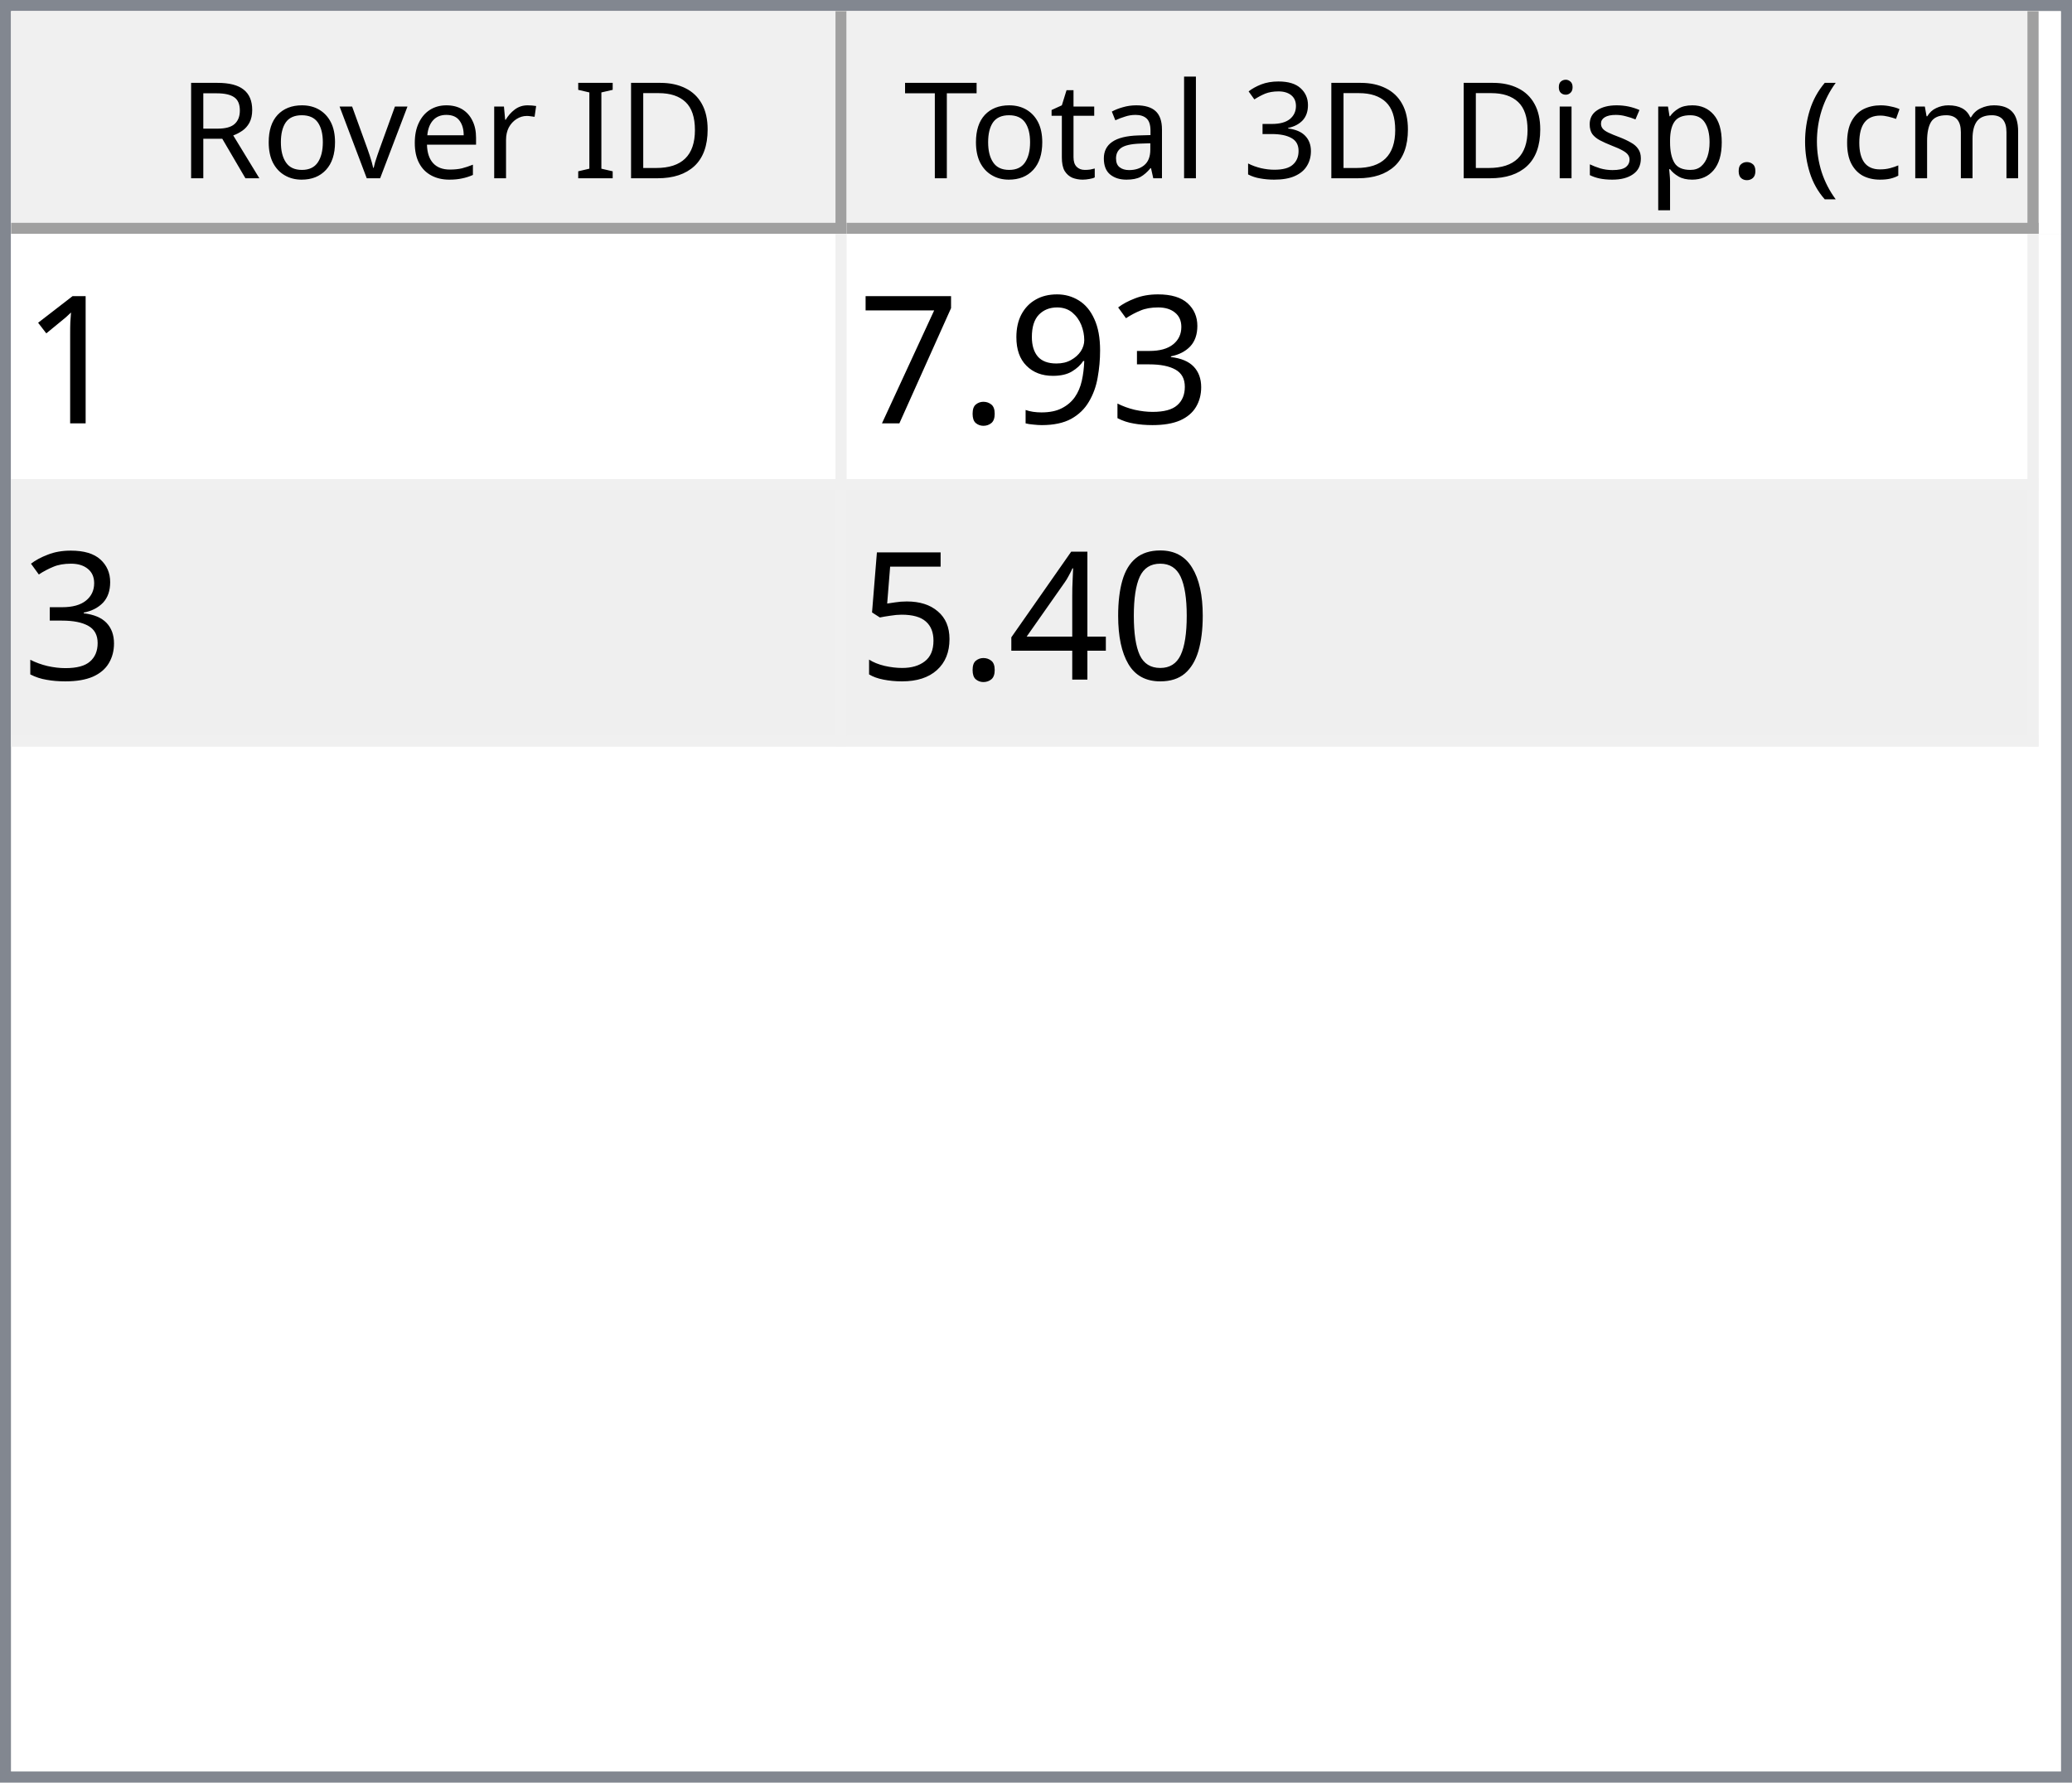
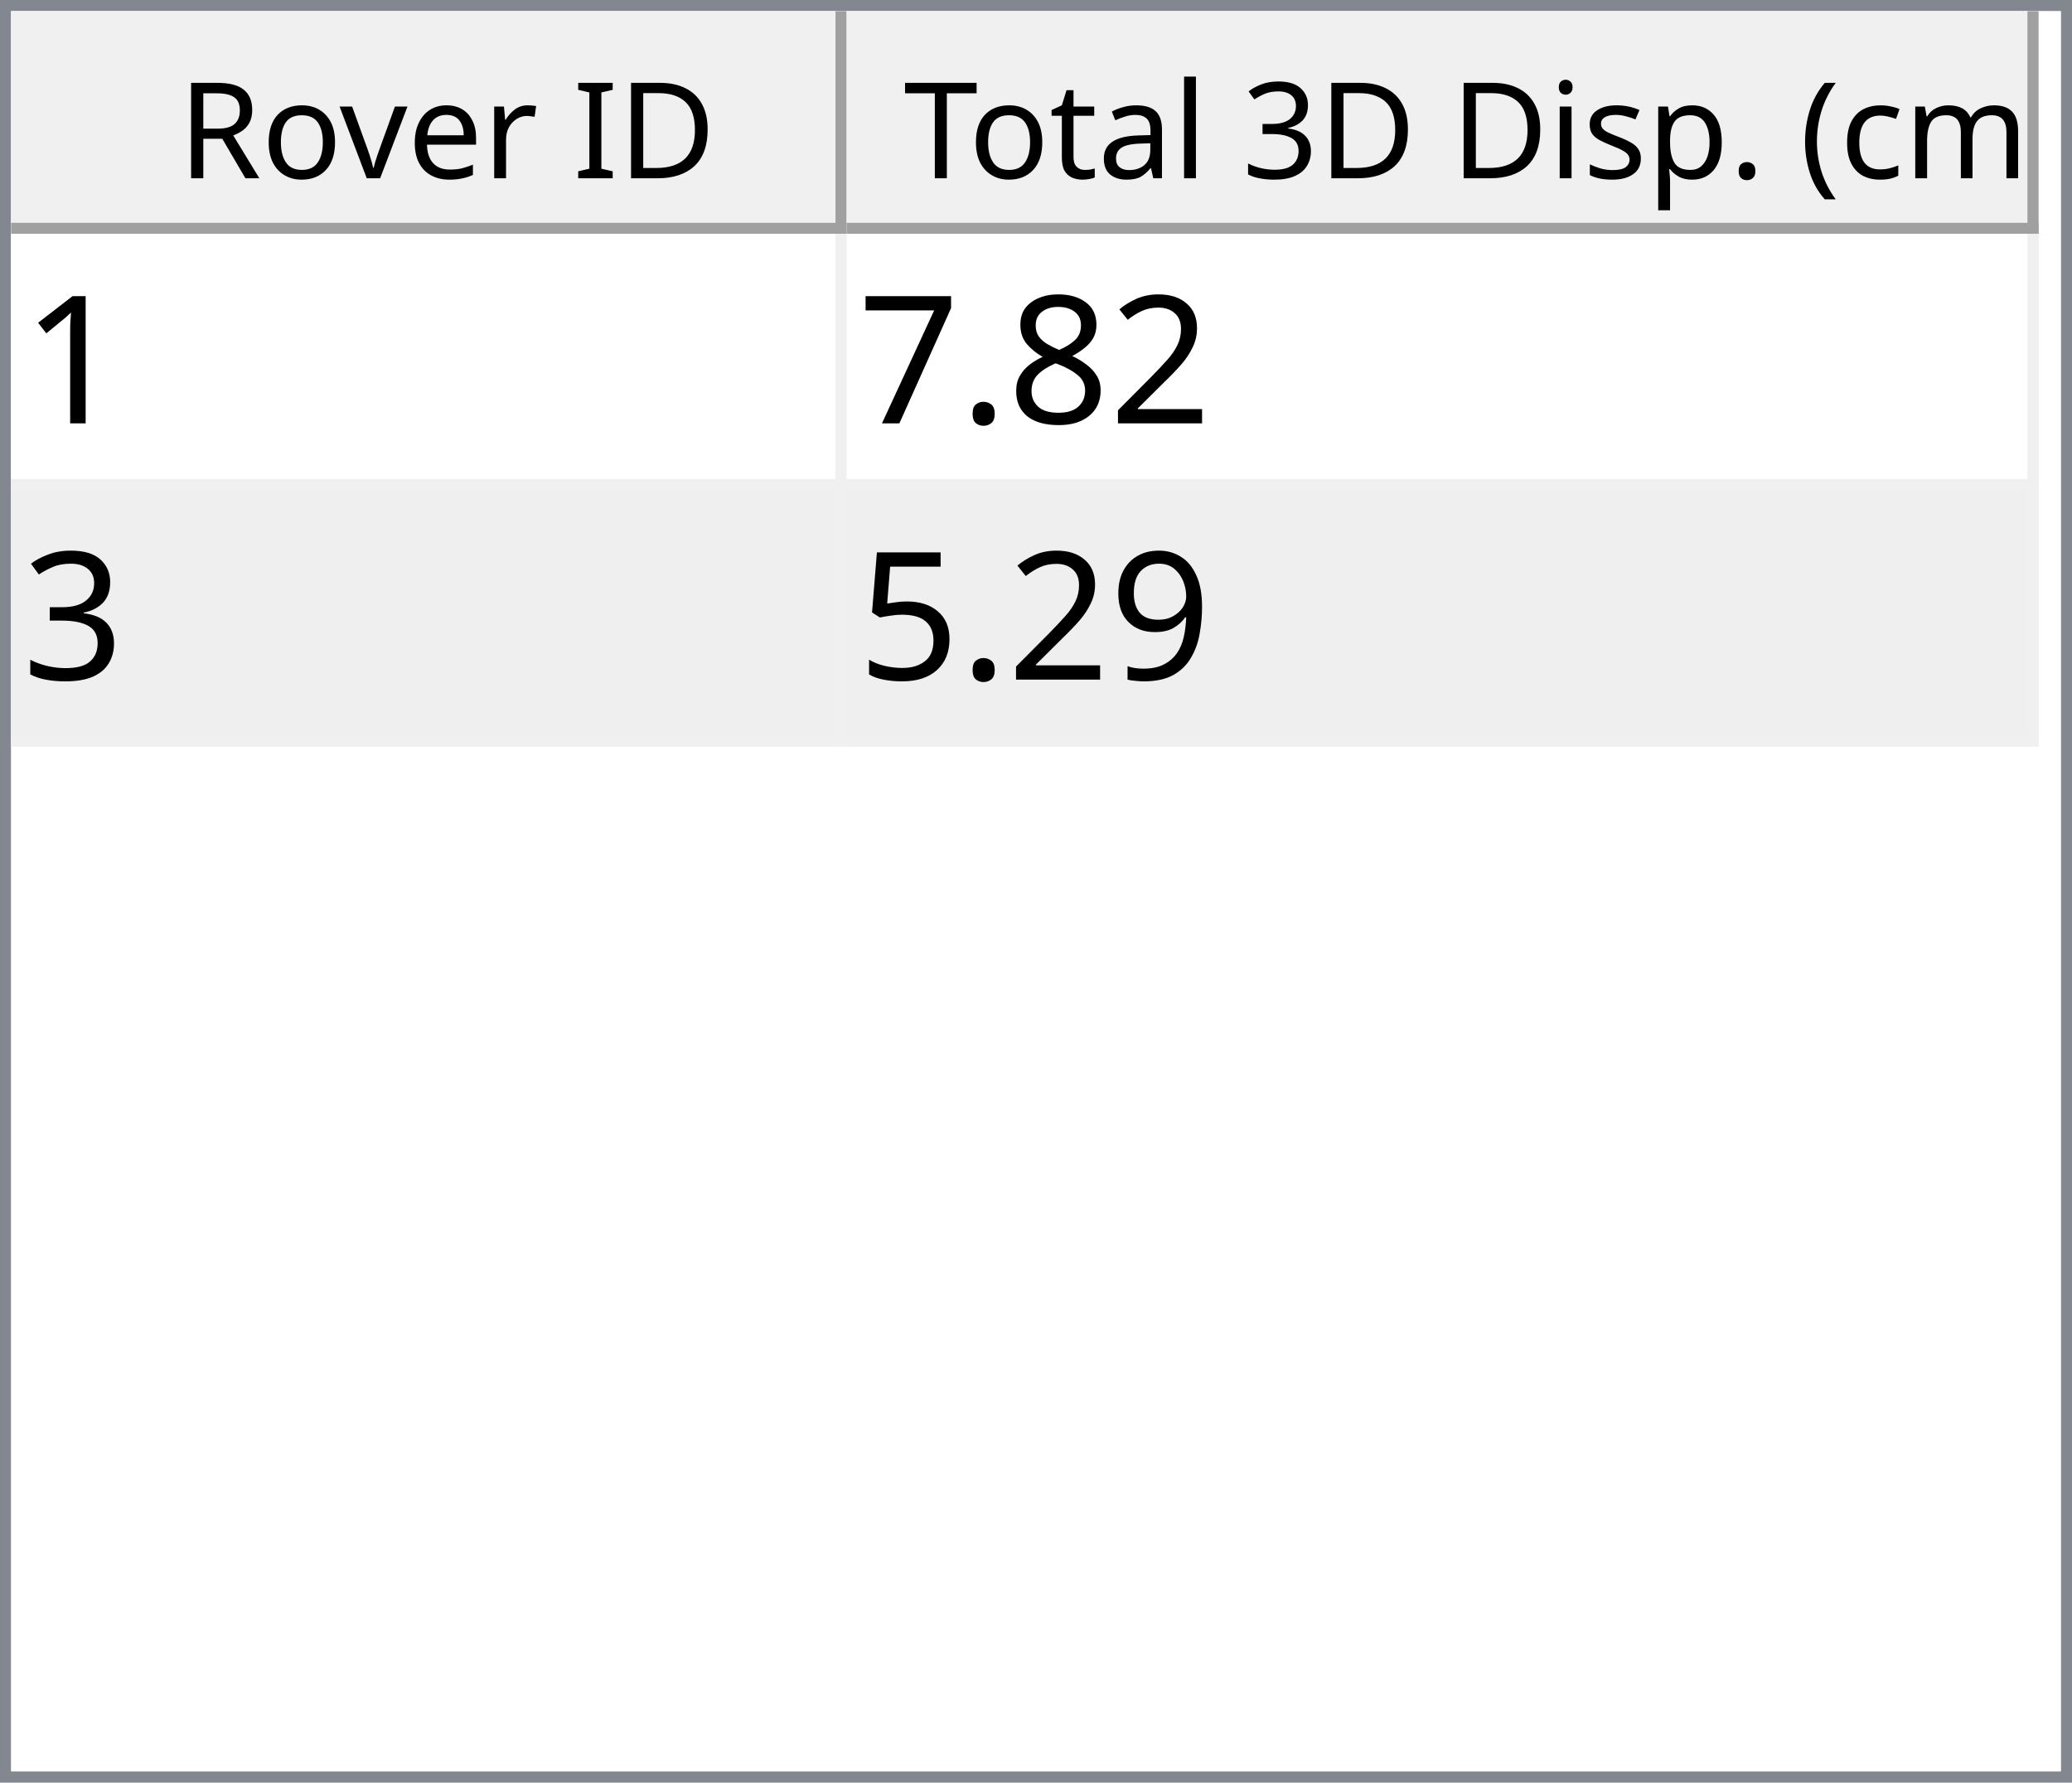
<svg xmlns="http://www.w3.org/2000/svg" style="fill-opacity:1; color-rendering:auto; color-interpolation:auto; text-rendering:auto; stroke:black; stroke-linecap:square; stroke-miterlimit:10; shape-rendering:auto; stroke-opacity:1; fill:black; stroke-dasharray:none; font-weight:normal; stroke-width:1; font-family:'Dialog'; font-style:normal; stroke-linejoin:miter; font-size:12px; stroke-dashoffset:0; image-rendering:auto;" width="186" height="160">
  <defs id="genericDefs" />
  <g>
    <defs id="defs1">
      <clipPath clipPathUnits="userSpaceOnUse" id="clipPath1">
        <path d="M0 0 L186 0 L186 160 L0 160 L0 0 Z" />
      </clipPath>
      <clipPath clipPathUnits="userSpaceOnUse" id="clipPath2">
        <path d="M0 0 L0 160 L186 160 L186 0 Z" />
      </clipPath>
      <clipPath clipPathUnits="userSpaceOnUse" id="clipPath3">
        <path d="M0 0 L0 20 L184 20 L184 0 Z" />
      </clipPath>
      <clipPath clipPathUnits="userSpaceOnUse" id="clipPath4">
        <path d="M0 0 L0 20 L75 20 L75 0 Z" />
      </clipPath>
      <clipPath clipPathUnits="userSpaceOnUse" id="clipPath5">
        <path d="M1 1 L1 19 L74 19 L74 1 Z" />
      </clipPath>
      <clipPath clipPathUnits="userSpaceOnUse" id="clipPath6">
        <path d="M0 0 L0 18 L73 18 L73 0 Z" />
      </clipPath>
      <clipPath clipPathUnits="userSpaceOnUse" id="clipPath7">
        <path d="M-0.5 -0.5 L-0.5 19.5 L74.5 19.5 L74.5 -0.5 Z" />
      </clipPath>
      <clipPath clipPathUnits="userSpaceOnUse" id="clipPath8">
        <path d="M0 0 L0 20 L107 20 L107 0 Z" />
      </clipPath>
      <clipPath clipPathUnits="userSpaceOnUse" id="clipPath9">
        <path d="M1 1 L1 19 L106 19 L106 1 Z" />
      </clipPath>
      <clipPath clipPathUnits="userSpaceOnUse" id="clipPath10">
        <path d="M0 0 L0 18 L105 18 L105 0 Z" />
      </clipPath>
      <clipPath clipPathUnits="userSpaceOnUse" id="clipPath11">
        <path d="M-0.5 -0.5 L-0.5 19.5 L106.5 19.5 L106.5 -0.5 Z" />
      </clipPath>
      <clipPath clipPathUnits="userSpaceOnUse" id="clipPath12">
        <path d="M0 0 L0 138 L184 138 L184 0 Z" />
      </clipPath>
      <clipPath clipPathUnits="userSpaceOnUse" id="clipPath13">
        <path d="M0 0 L0 46 L182 46 L182 0 Z" />
      </clipPath>
      <clipPath clipPathUnits="userSpaceOnUse" id="clipPath14">
        <path d="M-0.5 -0.5 L-0.5 45.5 L181.5 45.5 L181.5 -0.5 Z" />
      </clipPath>
      <clipPath clipPathUnits="userSpaceOnUse" id="clipPath15">
        <path d="M0 0 L0 22 L74 22 L74 0 Z" />
      </clipPath>
      <clipPath clipPathUnits="userSpaceOnUse" id="clipPath16">
        <path d="M0 0 L0 22 L106 22 L106 0 Z" />
      </clipPath>
      <font horiz-adv-x="64.551" id="font1">
        <font-face ascent="107.91" descent="25.098" units-per-em="100" style="font-style:normal; font-family:Segoe UI; font-weight:normal;" />
        <missing-glyph horiz-adv-x="64.551" d="M8.109 0 L8.109 68.266 L56.453 68.266 L56.453 0 L8.109 0 ZM15.328 7.234 L49.219 7.234 L49.219 61.031 L15.328 61.031 L15.328 7.234 Z" />
        <glyph unicode="D" horiz-adv-x="70.117" d="M9.188 0 L9.188 70.016 L28.516 70.016 Q65.531 70.016 65.531 35.891 Q65.531 19.672 55.25 9.836 Q44.969 0 27.734 0 L9.188 0 ZM17.391 62.594 L17.391 7.422 L27.828 7.422 Q41.609 7.422 49.273 14.797 Q56.938 22.172 56.938 35.688 Q56.938 62.594 28.328 62.594 L17.391 62.594 Z" />
        <glyph unicode="I" horiz-adv-x="26.611" d="M17.391 0 L9.188 0 L9.188 70.016 L17.391 70.016 L17.391 0 Z" />
        <glyph unicode=" " horiz-adv-x="27.393" d="" />
        <glyph unicode="r" horiz-adv-x="34.766" d="M34.188 41.891 Q32.078 43.5 28.125 43.5 Q23 43.5 19.555 38.672 Q16.109 33.844 16.109 25.484 L16.109 0 L8.109 0 L8.109 50 L16.109 50 L16.109 39.703 L16.312 39.703 Q18.016 44.969 21.531 47.922 Q25.047 50.875 29.391 50.875 Q32.516 50.875 34.188 50.203 L34.188 41.891 Z" />
        <glyph unicode="e" horiz-adv-x="52.295" d="M48.297 23 L12.984 23 Q13.188 14.656 17.484 10.109 Q21.781 5.562 29.297 5.562 Q37.75 5.562 44.828 11.141 L44.828 3.609 Q38.234 -1.172 27.391 -1.172 Q16.797 -1.172 10.742 5.641 Q4.688 12.453 4.688 24.812 Q4.688 36.469 11.305 43.82 Q17.922 51.172 27.734 51.172 Q37.547 51.172 42.922 44.828 Q48.297 38.484 48.297 27.203 L48.297 23 ZM40.094 29.781 Q40.047 36.719 36.75 40.578 Q33.453 44.438 27.594 44.438 Q21.922 44.438 17.969 40.383 Q14.016 36.328 13.094 29.781 L40.094 29.781 Z" />
        <glyph unicode="v" horiz-adv-x="47.9" d="M47.406 50 L27.484 0 L19.625 0 L0.688 50 L9.469 50 L22.172 13.672 Q23.578 9.672 23.922 6.688 L24.125 6.688 Q24.609 10.453 25.688 13.484 L38.969 50 L47.406 50 Z" />
        <glyph unicode="o" horiz-adv-x="58.594" d="M29 -1.172 Q17.922 -1.172 11.305 5.836 Q4.688 12.844 4.688 24.422 Q4.688 37.016 11.57 44.094 Q18.453 51.172 30.172 51.172 Q41.359 51.172 47.633 44.289 Q53.906 37.406 53.906 25.203 Q53.906 13.234 47.141 6.031 Q40.375 -1.172 29 -1.172 ZM29.594 44.438 Q21.875 44.438 17.383 39.188 Q12.891 33.938 12.891 24.703 Q12.891 15.828 17.43 10.695 Q21.969 5.562 29.594 5.562 Q37.359 5.562 41.531 10.594 Q45.703 15.625 45.703 24.906 Q45.703 34.281 41.531 39.359 Q37.359 44.438 29.594 44.438 Z" />
        <glyph unicode="R" horiz-adv-x="59.814" d="M59.375 0 L49.609 0 L37.891 19.625 Q36.281 22.359 34.766 24.289 Q33.25 26.219 31.664 27.438 Q30.078 28.656 28.25 29.219 Q26.422 29.781 24.125 29.781 L17.391 29.781 L17.391 0 L9.188 0 L9.188 70.016 L30.078 70.016 Q34.672 70.016 38.555 68.867 Q42.438 67.719 45.289 65.375 Q48.141 63.031 49.758 59.547 Q51.375 56.062 51.375 51.375 Q51.375 47.703 50.273 44.656 Q49.172 41.609 47.148 39.211 Q45.125 36.812 42.266 35.133 Q39.406 33.453 35.844 32.516 L35.844 32.328 Q37.594 31.547 38.891 30.547 Q40.188 29.547 41.359 28.18 Q42.531 26.812 43.68 25.078 Q44.828 23.344 46.234 21.047 L59.375 0 ZM17.391 62.594 L17.391 37.203 L28.516 37.203 Q31.594 37.203 34.203 38.133 Q36.812 39.062 38.719 40.797 Q40.625 42.531 41.703 45.047 Q42.781 47.562 42.781 50.688 Q42.781 56.297 39.141 59.445 Q35.5 62.594 28.609 62.594 L17.391 62.594 Z" />
        <glyph unicode=")" horiz-adv-x="30.176" d="M8.297 -15.922 L1.172 -15.922 Q16.406 2.344 16.406 26.812 Q16.406 51.469 1.078 70.016 L8.297 70.016 Q23.531 52.156 23.531 26.703 Q23.531 1.375 8.297 -15.922 Z" />
        <glyph unicode="m" horiz-adv-x="86.133" d="M79.109 0 L71.094 0 L71.094 28.719 Q71.094 37.016 68.531 40.727 Q65.969 44.438 59.906 44.438 Q54.781 44.438 51.195 39.75 Q47.609 35.062 47.609 28.516 L47.609 0 L39.594 0 L39.594 29.688 Q39.594 44.438 28.219 44.438 Q22.953 44.438 19.531 40.016 Q16.109 35.594 16.109 28.516 L16.109 0 L8.109 0 L8.109 50 L16.109 50 L16.109 42.094 L16.312 42.094 Q21.625 51.172 31.844 51.172 Q36.969 51.172 40.773 48.312 Q44.578 45.453 46 40.828 Q51.562 51.172 62.594 51.172 Q79.109 51.172 79.109 30.812 L79.109 0 Z" />
        <glyph unicode="c" horiz-adv-x="46.191" d="M42.188 2.297 Q36.422 -1.172 28.516 -1.172 Q17.828 -1.172 11.258 5.789 Q4.688 12.75 4.688 23.828 Q4.688 36.188 11.766 43.68 Q18.844 51.172 30.672 51.172 Q37.25 51.172 42.281 48.734 L42.281 40.531 Q36.719 44.438 30.375 44.438 Q22.703 44.438 17.797 38.945 Q12.891 33.453 12.891 24.516 Q12.891 15.719 17.508 10.641 Q22.125 5.562 29.891 5.562 Q36.422 5.562 42.188 9.906 L42.188 2.297 Z" />
        <glyph unicode="(" horiz-adv-x="30.176" d="M29.109 -15.922 L21.969 -15.922 Q6.844 1.375 6.844 26.703 Q6.844 52.156 21.969 70.016 L29.203 70.016 Q13.875 51.469 13.875 26.812 Q13.875 2.344 29.109 -15.922 Z" />
        <glyph unicode="." horiz-adv-x="21.68" d="M10.891 -1.078 Q8.641 -1.078 7.055 0.539 Q5.469 2.156 5.469 4.391 Q5.469 6.641 7.055 8.273 Q8.641 9.906 10.891 9.906 Q13.188 9.906 14.797 8.273 Q16.406 6.641 16.406 4.391 Q16.406 2.156 14.797 0.539 Q13.188 -1.078 10.891 -1.078 Z" />
        <glyph unicode="p" horiz-adv-x="58.789" d="M16.312 7.234 L16.109 7.234 L16.109 -23 L8.109 -23 L8.109 50 L16.109 50 L16.109 41.219 L16.312 41.219 Q22.219 51.172 33.594 51.172 Q43.266 51.172 48.688 44.461 Q54.109 37.75 54.109 26.469 Q54.109 13.922 48 6.375 Q41.891 -1.172 31.297 -1.172 Q21.578 -1.172 16.312 7.234 ZM16.109 27.391 L16.109 20.406 Q16.109 14.203 20.141 9.883 Q24.172 5.562 30.375 5.562 Q37.641 5.562 41.773 11.133 Q45.906 16.703 45.906 26.609 Q45.906 34.969 42.047 39.703 Q38.188 44.438 31.594 44.438 Q24.609 44.438 20.359 39.578 Q16.109 34.719 16.109 27.391 Z" />
        <glyph unicode="s" horiz-adv-x="42.432" d="M5.078 1.812 L5.078 10.406 Q11.625 5.562 19.484 5.562 Q30.031 5.562 30.031 12.594 Q30.031 14.594 29.125 15.992 Q28.219 17.391 26.68 18.461 Q25.141 19.531 23.07 20.383 Q21 21.234 18.609 22.172 Q15.281 23.484 12.766 24.828 Q10.25 26.172 8.57 27.859 Q6.891 29.547 6.031 31.695 Q5.172 33.844 5.172 36.719 Q5.172 40.234 6.789 42.945 Q8.406 45.656 11.086 47.484 Q13.766 49.312 17.211 50.242 Q20.656 51.172 24.312 51.172 Q30.812 51.172 35.938 48.922 L35.938 40.828 Q30.422 44.438 23.25 44.438 Q21 44.438 19.195 43.922 Q17.391 43.406 16.094 42.477 Q14.797 41.547 14.086 40.258 Q13.375 38.969 13.375 37.406 Q13.375 35.453 14.086 34.133 Q14.797 32.812 16.164 31.789 Q17.531 30.766 19.484 29.938 Q21.438 29.109 23.922 28.125 Q27.25 26.859 29.883 25.516 Q32.516 24.172 34.375 22.484 Q36.234 20.797 37.234 18.602 Q38.234 16.406 38.234 13.375 Q38.234 9.672 36.602 6.938 Q34.969 4.203 32.234 2.398 Q29.5 0.594 25.93 -0.289 Q22.359 -1.172 18.453 -1.172 Q10.75 -1.172 5.078 1.812 Z" />
        <glyph unicode="i" horiz-adv-x="24.219" d="M12.203 62.703 Q10.062 62.703 8.547 64.164 Q7.031 65.625 7.031 67.875 Q7.031 70.125 8.547 71.609 Q10.062 73.094 12.203 73.094 Q14.406 73.094 15.945 71.609 Q17.484 70.125 17.484 67.875 Q17.484 65.719 15.945 64.211 Q14.406 62.703 12.203 62.703 ZM16.109 0 L8.109 0 L8.109 50 L16.109 50 L16.109 0 Z" />
        <glyph unicode="3" horiz-adv-x="53.906" d="M46.531 19.828 Q46.531 15.094 44.75 11.211 Q42.969 7.328 39.719 4.57 Q36.469 1.812 31.93 0.297 Q27.391 -1.219 21.922 -1.219 Q11.922 -1.219 6 2.594 L6 11.188 Q13.094 5.609 22.219 5.609 Q25.875 5.609 28.828 6.539 Q31.781 7.469 33.906 9.227 Q36.031 10.984 37.18 13.477 Q38.328 15.969 38.328 19.094 Q38.328 32.812 18.797 32.812 L12.984 32.812 L12.984 39.594 L18.5 39.594 Q35.797 39.594 35.797 52.484 Q35.797 64.406 22.609 64.406 Q15.188 64.406 8.688 59.422 L8.688 67.188 Q15.375 71.188 24.609 71.188 Q29 71.188 32.57 69.969 Q36.141 68.75 38.68 66.555 Q41.219 64.359 42.609 61.281 Q44 58.203 44 54.5 Q44 40.672 30.031 36.719 L30.031 36.531 Q33.594 36.141 36.625 34.797 Q39.656 33.453 41.852 31.305 Q44.047 29.156 45.289 26.25 Q46.531 23.344 46.531 19.828 Z" />
        <glyph unicode="l" horiz-adv-x="24.219" d="M16.109 0 L8.109 0 L8.109 74.031 L16.109 74.031 L16.109 0 Z" />
        <glyph unicode="a" horiz-adv-x="50.879" d="M43.891 0 L35.891 0 L35.891 7.812 L35.688 7.812 Q30.469 -1.172 20.312 -1.172 Q12.844 -1.172 8.617 2.781 Q4.391 6.734 4.391 13.281 Q4.391 27.297 20.906 29.594 L35.891 31.688 Q35.891 44.438 25.594 44.438 Q16.547 44.438 9.281 38.281 L9.281 46.484 Q16.656 51.172 26.266 51.172 Q43.891 51.172 43.891 32.516 L43.891 0 ZM35.891 25.297 L23.828 23.641 Q18.266 22.859 15.43 20.875 Q12.594 18.891 12.594 13.875 Q12.594 10.203 15.211 7.883 Q17.828 5.562 22.172 5.562 Q28.125 5.562 32.008 9.742 Q35.891 13.922 35.891 20.312 L35.891 25.297 Z" />
        <glyph unicode="t" horiz-adv-x="33.887" d="M31.297 0.484 Q28.469 -1.078 23.828 -1.078 Q10.688 -1.078 10.688 13.578 L10.688 43.172 L2.094 43.172 L2.094 50 L10.688 50 L10.688 62.203 L18.703 64.797 L18.703 50 L31.297 50 L31.297 43.172 L18.703 43.172 L18.703 14.984 Q18.703 9.969 20.414 7.82 Q22.125 5.672 26.078 5.672 Q29.109 5.672 31.297 7.328 L31.297 0.484 Z" />
        <glyph unicode="T" horiz-adv-x="52.393" d="M50.594 62.594 L30.375 62.594 L30.375 0 L22.172 0 L22.172 62.594 L2 62.594 L2 70.016 L50.594 70.016 L50.594 62.594 Z" />
      </font>
      <font horiz-adv-x="75.0" id="font2">
        <font-face ascent="100.537" descent="21.973" units-per-em="100" style="font-style:normal; font-family:sans-serif; font-weight:normal;" />
        <missing-glyph horiz-adv-x="75.0" d="M12.5 0 L12.5 62.5 L62.5 62.5 L62.5 0 L12.5 0 ZM14.062 1.562 L60.938 1.562 L60.938 60.938 L14.062 60.938 L14.062 1.562 Z" />
        <glyph unicode="1" horiz-adv-x="55.615" d="M37.25 0 L28.469 0 L28.469 56 Q25.297 52.984 20.141 49.953 Q14.984 46.922 10.891 45.406 L10.891 53.906 Q18.266 57.375 23.781 62.305 Q29.297 67.234 31.594 71.875 L37.25 71.875 L37.25 0 Z" />
+         <glyph unicode="2" horiz-adv-x="55.615" d="M50.344 8.453 L50.344 0 L3.031 0 Q2.938 3.172 4.047 6.109 Q5.859 10.938 9.836 15.625 Q13.812 20.312 21.344 26.469 Q33.016 36.031 37.117 41.625 Q41.219 47.219 41.219 52.203 Q41.219 57.422 37.477 61.008 Q33.734 64.594 27.734 64.594 Q21.391 64.594 17.578 60.789 Q13.766 56.984 13.719 50.25 L4.688 51.172 Q5.609 61.281 11.664 66.578 Q17.719 71.875 27.938 71.875 Q38.234 71.875 44.242 66.164 Q50.25 60.453 50.25 52 Q50.25 47.703 48.492 43.555 Q46.734 39.406 42.656 34.812 Q38.578 30.219 29.109 22.219 Q21.188 15.578 18.945 13.211 Q16.703 10.844 15.234 8.453 L50.344 8.453 Z" />
+         <glyph unicode="8" horiz-adv-x="55.615" d="M17.672 38.812 Q12.203 40.828 9.57 44.539 Q6.938 48.25 6.938 53.422 Q6.938 61.234 12.555 66.555 Q18.172 71.875 27.484 71.875 Q36.859 71.875 42.578 66.43 Q48.297 60.984 48.297 53.172 Q48.297 48.188 45.68 44.508 Q43.062 40.828 37.75 38.812 Q44.344 36.672 47.781 31.883 Q51.219 27.094 51.219 20.453 Q51.219 11.281 44.727 5.031 Q38.234 -1.219 27.641 -1.219 Q17.047 -1.219 10.547 5.055 Q4.047 11.328 4.047 20.703 Q4.047 27.688 7.594 32.398 Q11.141 37.109 17.672 38.812 ZM15.922 53.719 Q15.922 48.641 19.195 45.414 Q22.469 42.188 27.688 42.188 Q32.766 42.188 36.016 45.383 Q39.266 48.578 39.266 53.219 Q39.266 58.062 35.914 61.359 Q32.562 64.656 27.594 64.656 Q22.562 64.656 19.242 61.43 Q15.922 58.203 15.922 53.719 ZM13.094 20.656 Q13.094 16.891 14.875 13.375 Q16.656 9.859 20.172 7.93 Q23.688 6 27.734 6 Q34.031 6 38.133 10.055 Q42.234 14.109 42.234 20.359 Q42.234 26.703 38.016 30.859 Q33.797 35.016 27.438 35.016 Q21.234 35.016 17.164 30.914 Q13.094 26.812 13.094 20.656 Z" />
+         <glyph unicode="." horiz-adv-x="27.783" d="M9.078 0 L9.078 10.016 L19.094 10.016 L19.094 0 L9.078 0 Z" />
+         <glyph unicode="7" horiz-adv-x="55.615" d="M4.734 62.203 L4.734 70.656 L51.078 70.656 L51.078 63.812 Q44.234 56.547 37.523 44.484 Q30.812 32.422 27.156 19.672 Q24.516 10.688 23.781 0 L14.75 0 Q14.891 8.453 18.062 20.414 Q21.234 32.375 27.172 43.484 Q33.109 54.594 39.797 62.203 L4.734 62.203 Z" />
        <glyph unicode="3" horiz-adv-x="55.615" d="M4.203 18.891 L12.984 20.062 Q14.5 12.594 18.141 9.297 Q21.781 6 27 6 Q33.203 6 37.477 10.297 Q41.75 14.594 41.75 20.953 Q41.75 27 37.797 30.93 Q33.844 34.859 27.734 34.859 Q25.25 34.859 21.531 33.891 L22.516 41.609 Q23.391 41.5 23.922 41.5 Q29.547 41.5 34.039 44.43 Q38.531 47.359 38.531 53.469 Q38.531 58.297 35.258 61.477 Q31.984 64.656 26.812 64.656 Q21.688 64.656 18.266 61.43 Q14.844 58.203 13.875 51.766 L5.078 53.328 Q6.688 62.156 12.398 67.016 Q18.109 71.875 26.609 71.875 Q32.469 71.875 37.398 69.359 Q42.328 66.844 44.945 62.5 Q47.562 58.156 47.562 53.266 Q47.562 48.641 45.07 44.828 Q42.578 41.016 37.703 38.766 Q44.047 37.312 47.562 32.695 Q51.078 28.078 51.078 21.141 Q51.078 11.766 44.242 5.25 Q37.406 -1.266 26.953 -1.266 Q17.531 -1.266 11.305 4.352 Q5.078 9.969 4.203 18.891 Z" />
        <glyph unicode="9" horiz-adv-x="55.615" d="M5.469 16.547 L13.922 17.328 Q14.984 11.375 18.016 8.688 Q21.047 6 25.781 6 Q29.828 6 32.883 7.859 Q35.938 9.719 37.891 12.82 Q39.844 15.922 41.164 21.195 Q42.484 26.469 42.484 31.938 Q42.484 32.516 42.438 33.688 Q39.797 29.5 35.234 26.883 Q30.672 24.266 25.344 24.266 Q16.453 24.266 10.305 30.711 Q4.156 37.156 4.156 47.703 Q4.156 58.594 10.578 65.234 Q17 71.875 26.656 71.875 Q33.641 71.875 39.43 68.117 Q45.219 64.359 48.219 57.398 Q51.219 50.438 51.219 37.25 Q51.219 23.531 48.242 15.406 Q45.266 7.281 39.383 3.031 Q33.5 -1.219 25.594 -1.219 Q17.188 -1.219 11.867 3.445 Q6.547 8.109 5.469 16.547 ZM41.453 48.141 Q41.453 55.719 37.43 60.156 Q33.406 64.594 27.734 64.594 Q21.875 64.594 17.531 59.812 Q13.188 55.031 13.188 47.406 Q13.188 40.578 17.312 36.305 Q21.438 32.031 27.484 32.031 Q33.594 32.031 37.523 36.305 Q41.453 40.578 41.453 48.141 Z" />
-         <glyph unicode="." horiz-adv-x="27.783" d="M9.078 0 L9.078 10.016 L19.094 10.016 L19.094 0 L9.078 0 Z" />
-         <glyph unicode="7" horiz-adv-x="55.615" d="M4.734 62.203 L4.734 70.656 L51.078 70.656 L51.078 63.812 Q44.234 56.547 37.523 44.484 Q30.812 32.422 27.156 19.672 Q24.516 10.688 23.781 0 L14.75 0 Q14.891 8.453 18.062 20.414 Q21.234 32.375 27.172 43.484 Q33.109 54.594 39.797 62.203 L4.734 62.203 Z" />
-         <glyph unicode="0" horiz-adv-x="55.615" d="M4.156 35.297 Q4.156 48 6.766 55.742 Q9.375 63.484 14.523 67.68 Q19.672 71.875 27.484 71.875 Q33.25 71.875 37.594 69.555 Q41.938 67.234 44.773 62.867 Q47.609 58.5 49.219 52.227 Q50.828 45.953 50.828 35.297 Q50.828 22.703 48.242 14.969 Q45.656 7.234 40.508 3.008 Q35.359 -1.219 27.484 -1.219 Q17.141 -1.219 11.234 6.203 Q4.156 15.141 4.156 35.297 ZM13.188 35.297 Q13.188 17.672 17.312 11.836 Q21.438 6 27.484 6 Q33.547 6 37.672 11.859 Q41.797 17.719 41.797 35.297 Q41.797 52.984 37.672 58.789 Q33.547 64.594 27.391 64.594 Q21.344 64.594 17.719 59.469 Q13.188 52.938 13.188 35.297 Z" />
-         <glyph unicode="4" horiz-adv-x="55.615" d="M32.328 0 L32.328 17.141 L1.266 17.141 L1.266 25.203 L33.938 71.578 L41.109 71.578 L41.109 25.203 L50.781 25.203 L50.781 17.141 L41.109 17.141 L41.109 0 L32.328 0 ZM32.328 25.203 L32.328 57.469 L9.906 25.203 L32.328 25.203 Z" />
        <glyph unicode="5" horiz-adv-x="55.615" d="M4.156 18.75 L13.375 19.531 Q14.406 12.797 18.141 9.398 Q21.875 6 27.156 6 Q33.5 6 37.891 10.789 Q42.281 15.578 42.281 23.484 Q42.281 31 38.062 35.352 Q33.844 39.703 27 39.703 Q22.75 39.703 19.336 37.773 Q15.922 35.844 13.969 32.766 L5.719 33.844 L12.641 70.609 L48.25 70.609 L48.25 62.203 L19.672 62.203 L15.828 42.969 Q22.266 47.469 29.344 47.469 Q38.719 47.469 45.164 40.969 Q51.609 34.469 51.609 24.266 Q51.609 14.547 45.953 7.469 Q39.062 -1.219 27.156 -1.219 Q17.391 -1.219 11.211 4.25 Q5.031 9.719 4.156 18.75 Z" />
      </font>
    </defs>
    <g style="fill:white; stroke:white;">
      <rect x="0" y="0" width="186" style="clip-path:url(#clipPath1); stroke:none;" height="160" />
    </g>
    <g style="fill:white; text-rendering:optimizeSpeed; color-rendering:optimizeSpeed; image-rendering:optimizeSpeed; shape-rendering:crispEdges; stroke:white; color-interpolation:sRGB;">
      <rect x="0" width="186" height="160" y="0" style="stroke:none;" />
      <path style="stroke:none;" d="M0 160 L186 160 L186 0 L0 0 Z" />
    </g>
    <g style="fill:rgb(240,240,240); font-family:'Segoe UI'; stroke:rgb(240,240,240);">
      <rect x="0" y="0" width="186" style="clip-path:url(#clipPath2); stroke:none;" height="160" />
    </g>
    <g style="fill:rgb(130,135,144); font-family:'Segoe UI'; stroke:rgb(130,135,144);">
      <path d="M0 0 L186 0 L186 160 L0 160 L0 0 ZM1 1 L185 1 L185 159 L1 159 L1 1 Z" style="fill-rule:evenodd; clip-path:url(#clipPath2); stroke:none;" />
    </g>
    <g style="fill:white; font-family:'Segoe UI'; stroke:white;" transform="translate(1,1)">
      <rect x="0" y="0" width="184" style="clip-path:url(#clipPath3); stroke:none;" height="20" />
    </g>
    <g style="fill:rgb(240,240,240); font-family:'Segoe UI'; stroke:rgb(240,240,240);" transform="translate(1,1)">
      <rect x="0" y="0" width="75" style="clip-path:url(#clipPath4); stroke:none;" height="20" />
    </g>
    <g style="font-family:'Segoe UI';" transform="translate(2,2)">
      <text x="14" xml:space="preserve" y="14" style="clip-path:url(#clipPath6); stroke:none;">Rover ID</text>
    </g>
    <g style="fill:rgb(160,160,160); font-family:'Segoe UI'; stroke:rgb(160,160,160); stroke-linejoin:bevel;" transform="translate(1.5,1.5)">
      <line x1="74" x2="74" y1="0" style="fill:none; clip-path:url(#clipPath7);" y2="19" />
    </g>
    <g style="fill:rgb(160,160,160); font-family:'Segoe UI'; stroke:rgb(160,160,160); stroke-linejoin:bevel;" transform="matrix(1,0,0,1,1,1) translate(0.5,0.5)">
      <line x1="0" x2="74" y1="19" style="fill:none; clip-path:url(#clipPath7);" y2="19" />
    </g>
    <g style="fill:rgb(240,240,240); font-family:'Segoe UI'; stroke:rgb(240,240,240);" transform="translate(76,1)">
      <rect x="0" y="0" width="107" style="clip-path:url(#clipPath8); stroke:none;" height="20" />
    </g>
    <g style="font-family:'Segoe UI';" transform="translate(77,2)">
      <text x="1" xml:space="preserve" y="14" style="clip-path:url(#clipPath10); stroke:none;"> Total 3D Disp. (cm)</text>
    </g>
    <g style="fill:rgb(160,160,160); font-family:'Segoe UI'; stroke:rgb(160,160,160); stroke-linejoin:bevel;" transform="translate(76.5,1.5)">
      <line x1="106" x2="106" y1="0" style="fill:none; clip-path:url(#clipPath11);" y2="19" />
    </g>
    <g style="fill:rgb(160,160,160); font-family:'Segoe UI'; stroke:rgb(160,160,160); stroke-linejoin:bevel;" transform="matrix(1,0,0,1,76,1) translate(0.5,0.5)">
      <line x1="0" x2="106" y1="19" style="fill:none; clip-path:url(#clipPath11);" y2="19" />
    </g>
    <g style="fill:white; font-family:'Segoe UI'; stroke:white;" transform="translate(1,21)">
      <rect x="0" y="0" width="184" style="clip-path:url(#clipPath12); stroke:none;" height="138" />
    </g>
    <g style="fill:rgb(240,240,240); font-size:16px; font-family:sans-serif; stroke:rgb(240,240,240);" transform="translate(1,21)">
      <rect x="0" y="0" width="182" style="clip-path:url(#clipPath13); stroke:none;" height="46" />
      <line transform="translate(0.5,0.5)" x1="0" x2="181" y1="22" style="clip-path:url(#clipPath14); fill:none; stroke-linejoin:bevel;" y2="22" />
    </g>
    <g transform="matrix(1,0,0,1,1,21) translate(0.5,0.5)" style="fill:rgb(240,240,240); font-size:16px; font-family:sans-serif; stroke:rgb(240,240,240); stroke-linejoin:bevel;">
      <line x1="0" x2="181" y1="45" style="fill:none; clip-path:url(#clipPath14);" y2="45" />
    </g>
    <g transform="matrix(1,0,0,1,1,21) translate(0.5,0.5)" style="fill:rgb(240,240,240); font-size:16px; font-family:sans-serif; stroke:rgb(240,240,240); stroke-linejoin:bevel;">
      <line x1="74" x2="74" y1="0" style="fill:none; clip-path:url(#clipPath14);" y2="45" />
    </g>
    <g transform="matrix(1,0,0,1,1,21) translate(0.5,0.5)" style="fill:rgb(240,240,240); font-size:16px; font-family:sans-serif; stroke:rgb(240,240,240); stroke-linejoin:bevel;">
      <line x1="181" x2="181" y1="0" style="fill:none; clip-path:url(#clipPath14);" y2="45" />
    </g>
    <g style="fill:white; font-size:16px; font-family:sans-serif; stroke:white;" transform="matrix(1,0,0,1,1,21)">
      <rect x="0" y="0" width="74" style="clip-path:url(#clipPath15); stroke:none;" height="22" />
      <text x="1" y="17" style="fill:black; clip-path:url(#clipPath15); stroke:none;" xml:space="preserve">1</text>
    </g>
    <g style="fill:white; font-size:16px; font-family:sans-serif; stroke:white;" transform="matrix(1,0,0,1,1,21) translate(75,0)">
      <rect x="0" y="0" width="106" style="clip-path:url(#clipPath16); stroke:none;" height="22" />
-       <text x="1" y="17" style="fill:black; clip-path:url(#clipPath16); stroke:none;" xml:space="preserve">7.93</text>
+       <text x="1" y="17" style="fill:black; clip-path:url(#clipPath16); stroke:none;" xml:space="preserve">7.82</text>
    </g>
    <g style="fill:rgb(239,239,239); font-size:16px; font-family:sans-serif; stroke:rgb(239,239,239);" transform="matrix(1,0,0,1,1,21) translate(0,23)">
      <rect x="0" y="0" width="74" style="clip-path:url(#clipPath15); stroke:none;" height="22" />
      <text x="1" y="17" style="fill:black; clip-path:url(#clipPath15); stroke:none;" xml:space="preserve">3</text>
    </g>
    <g style="fill:rgb(239,239,239); font-size:16px; font-family:sans-serif; stroke:rgb(239,239,239);" transform="matrix(1,0,0,1,1,21) translate(75,23)">
      <rect x="0" y="0" width="106" style="clip-path:url(#clipPath16); stroke:none;" height="22" />
-       <text x="1" y="17" style="fill:black; clip-path:url(#clipPath16); stroke:none;" xml:space="preserve">5.40</text>
+       <text x="1" y="17" style="fill:black; clip-path:url(#clipPath16); stroke:none;" xml:space="preserve">5.29</text>
    </g>
  </g>
</svg>
